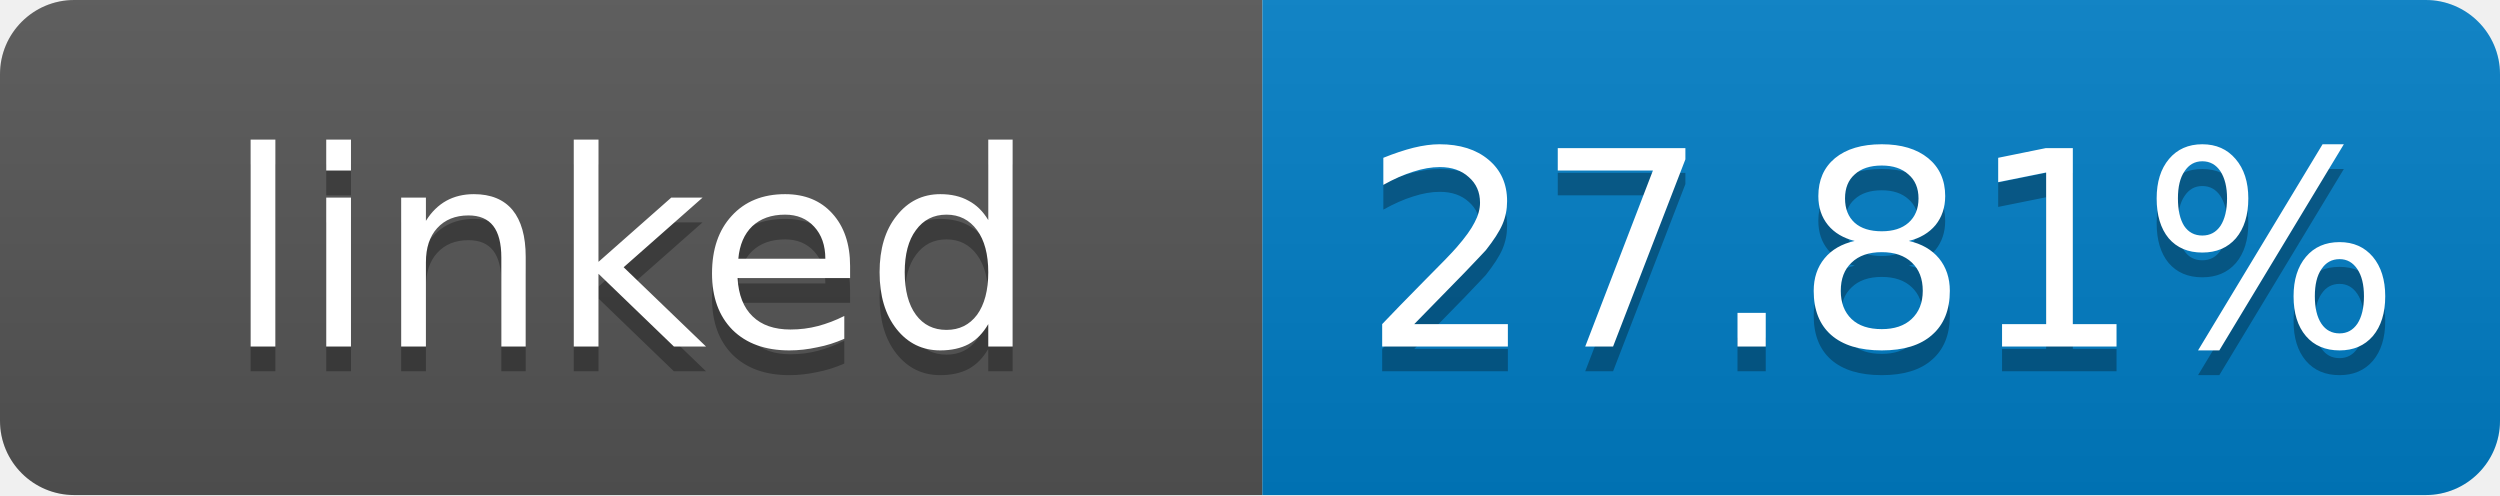
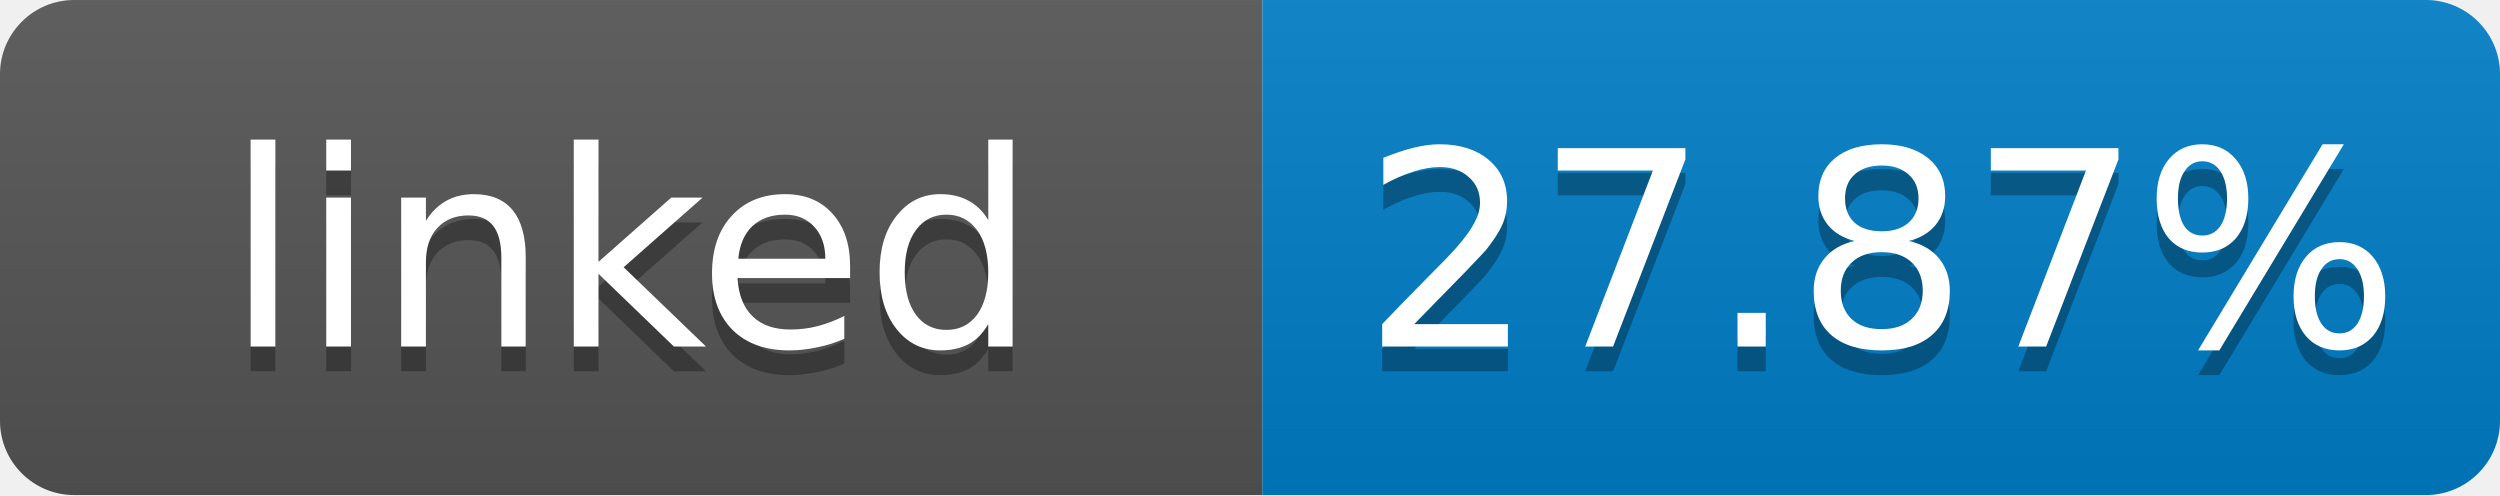
- <svg xmlns="http://www.w3.org/2000/svg" width="101" height="20" role="img" aria-label="linked: 27.81%">
+ <svg xmlns="http://www.w3.org/2000/svg" width="101" height="20" role="img" aria-label="linked: 27.87%">
  <linearGradient id="s" x2="0" y2="100%">
    <stop offset="0" stop-color="#bbb" stop-opacity=".1" />
    <stop offset="1" stop-opacity=".1" />
  </linearGradient>
  <clipPath id="r">
    <rect width="101" height="20" rx="3" fill="#fff" />
  </clipPath>
  <g clip-path="url(#r)">
    <rect width="51" height="20" fill="#555" />
    <rect x="51" width="50" height="20" fill="#007ec6" />
    <rect width="101" height="20" fill="url(#s)" />
  </g>
  <g fill="#fff" text-anchor="middle" font-family="Verdana,Geneva,DejaVu Sans,sans-serif" font-size="11">
    <text x="25.5" y="15" fill="#010101" fill-opacity=".3">linked</text>
    <text x="25.5" y="14">linked</text>
-     <text x="76" y="15" fill="#010101" fill-opacity=".3">27.81%</text>
-     <text x="76" y="14">27.81%</text>
+     <text x="76" y="15" fill="#010101" fill-opacity=".3">27.87%</text>
+     <text x="76" y="14">27.87%</text>
  </g>
</svg>
